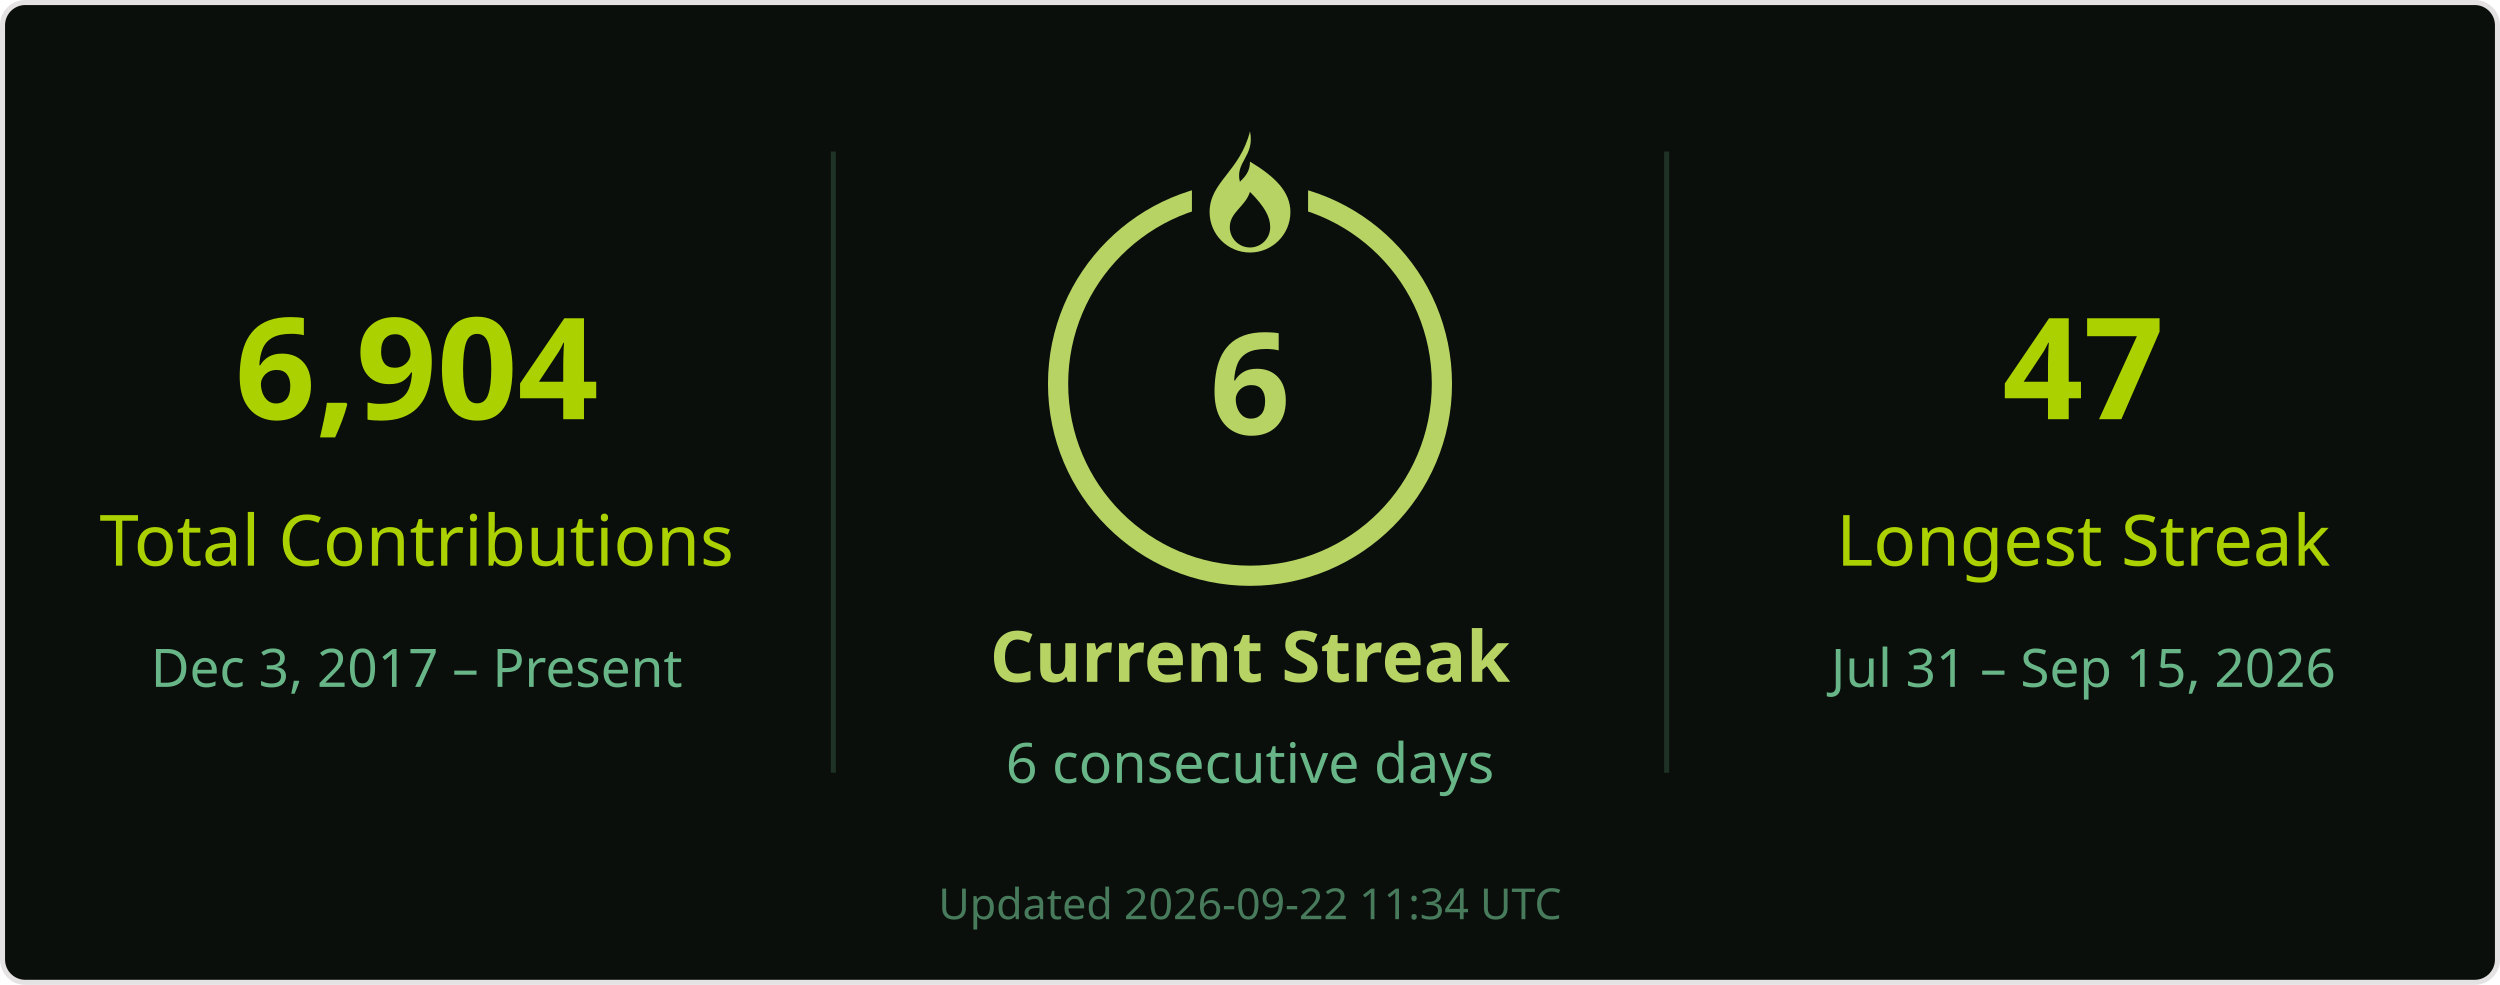
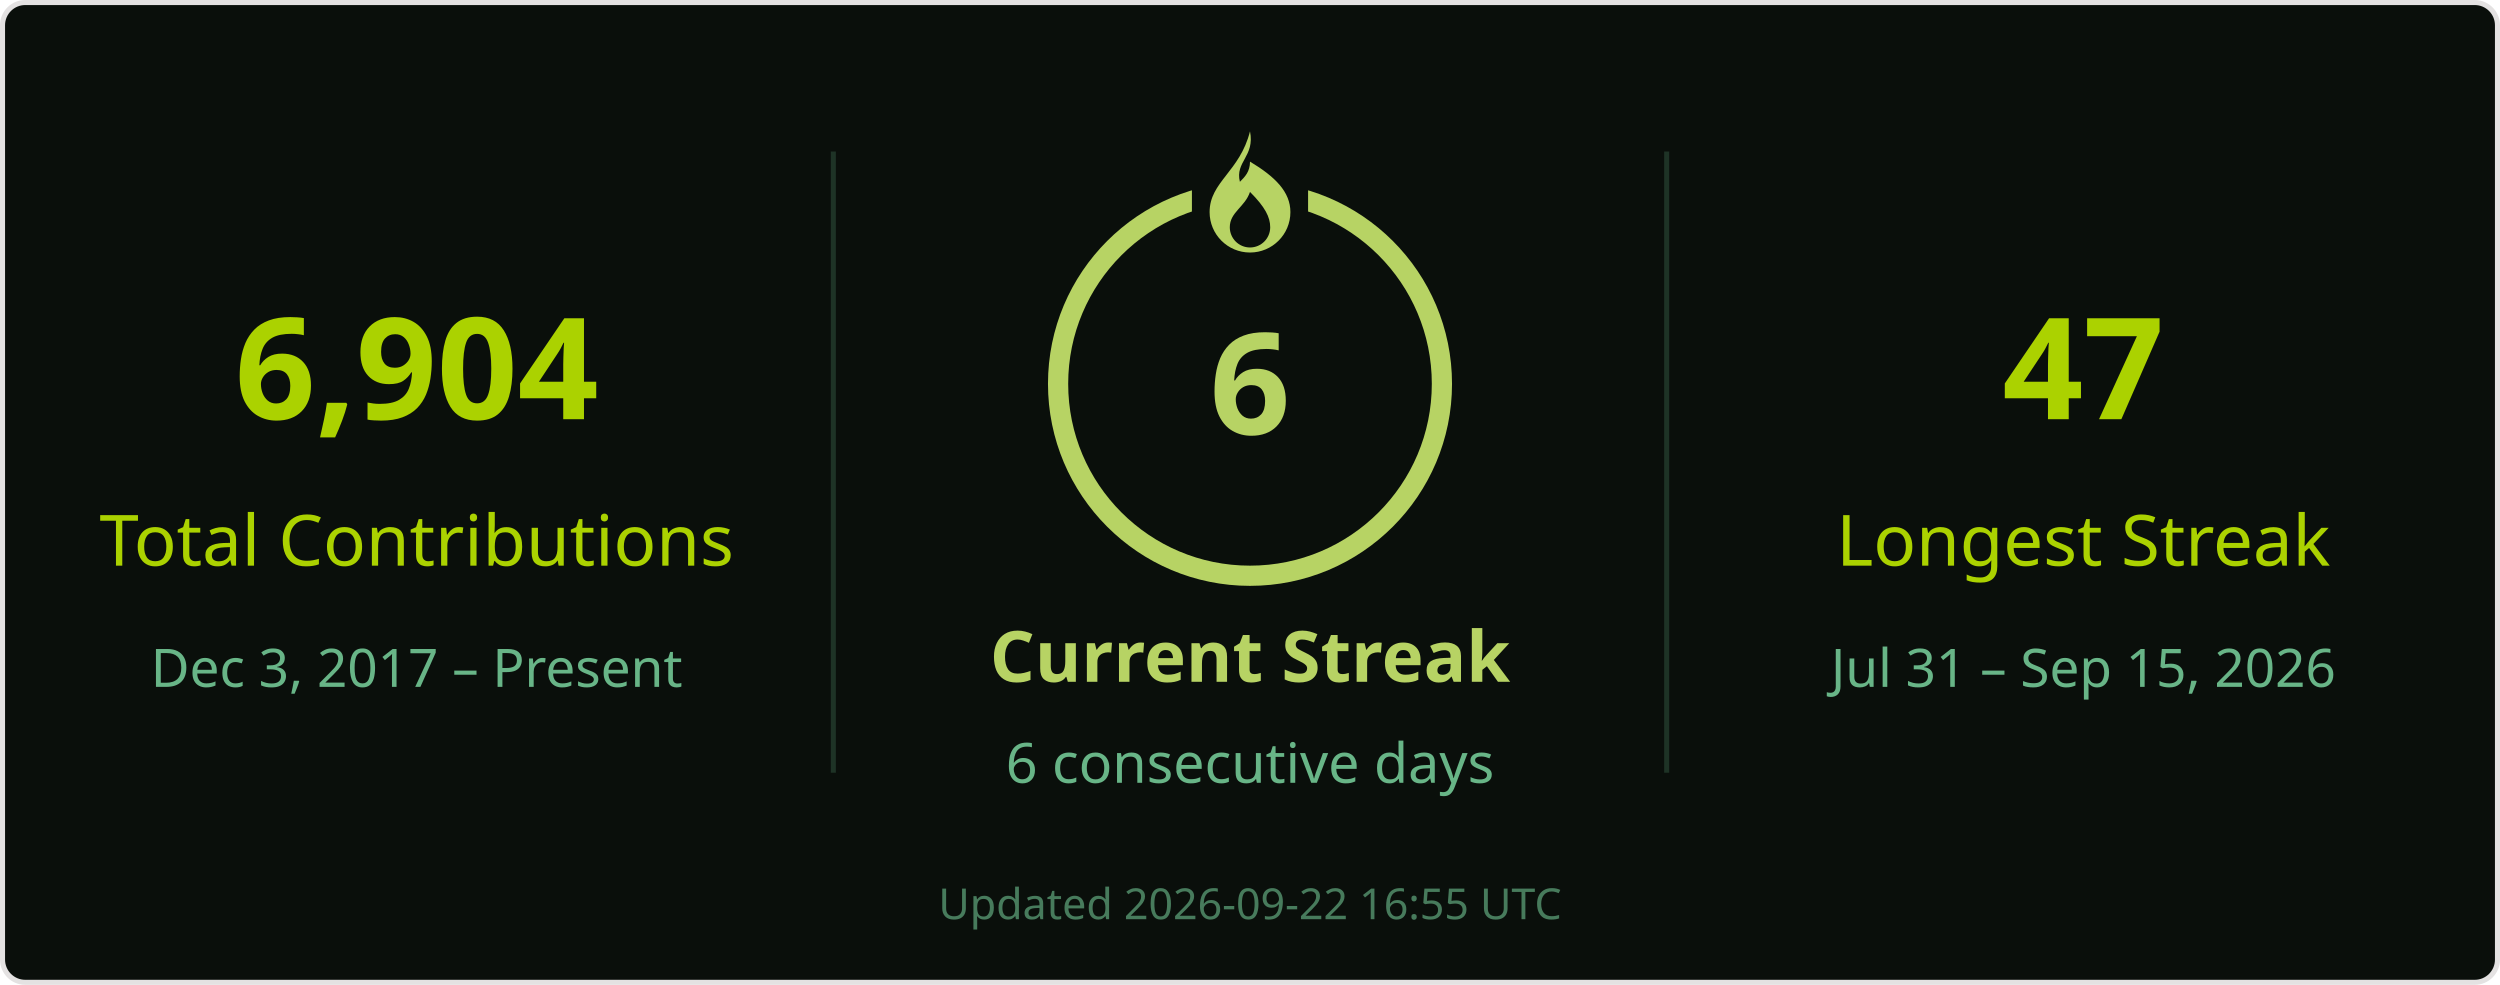
<svg xmlns="http://www.w3.org/2000/svg" width="495" height="195" viewBox="0 0 495 195" role="img" aria-labelledby="title desc">
  <rect x=".5" y=".5" width="494" height="194" rx="4.5" fill="#0a0f0b" stroke="#e4e2e2" />
  <g font-family="Segoe UI, Ubuntu, Helvetica Neue, sans-serif">
    <path d="M165 30v123M330 30v123" stroke="#68b587" stroke-opacity=".22" />
    <text x="82.5" y="83" font-size="28" fill="#abd200" text-anchor="middle" font-weight="700">6,904</text>
    <text x="82.5" y="112" font-size="14" fill="#abd200" text-anchor="middle">Total Contributions</text>
    <text x="82.5" y="136" font-size="10.5" fill="#68b587" text-anchor="middle">Dec 3, 2017 – Present</text>
    <circle cx="247.5" cy="76" r="38" stroke="#b7d364" stroke-width="4" fill="none" />
    <rect x="236" y="26" width="23" height="21" fill="#0a0f0b" />
    <g transform="translate(239.5 26)" fill="#b7d364">
      <path d="M8 0c1 5-3 6-2 10 1-1 2-2 2-4 5 3 8 6 8 10a8 8 0 0 1-16 0C0 10 6 8 8 0Zm0 12c-1 3-4 4-4 7a4 4 0 0 0 8 0c0-2-1-4-4-7Z" />
    </g>
    <text x="247.5" y="86" font-size="28" fill="#b7d364" text-anchor="middle" font-weight="700">6</text>
    <text x="247.5" y="135" font-size="14" fill="#b7d364" text-anchor="middle" font-weight="700">Current Streak</text>
    <text x="247.5" y="155" font-size="11" fill="#68b587" text-anchor="middle">6 consecutive days</text>
    <text x="412.5" y="83" font-size="28" fill="#abd200" text-anchor="middle" font-weight="700">47</text>
    <text x="412.5" y="112" font-size="14" fill="#abd200" text-anchor="middle">Longest Streak</text>
    <text x="412.5" y="136" font-size="10.5" fill="#68b587" text-anchor="middle">Jul 31 – Sep 15, 2026</text>
-     <text x="247.5" y="182" font-size="8.5" fill="#68b587" text-anchor="middle" opacity=".65">Updated 2026-09-22 11:34 UTC</text>
+     <text x="247.5" y="182" font-size="8.5" fill="#68b587" text-anchor="middle" opacity=".65">Updated 2026-09-22 16:55 UTC</text>
  </g>
</svg>
